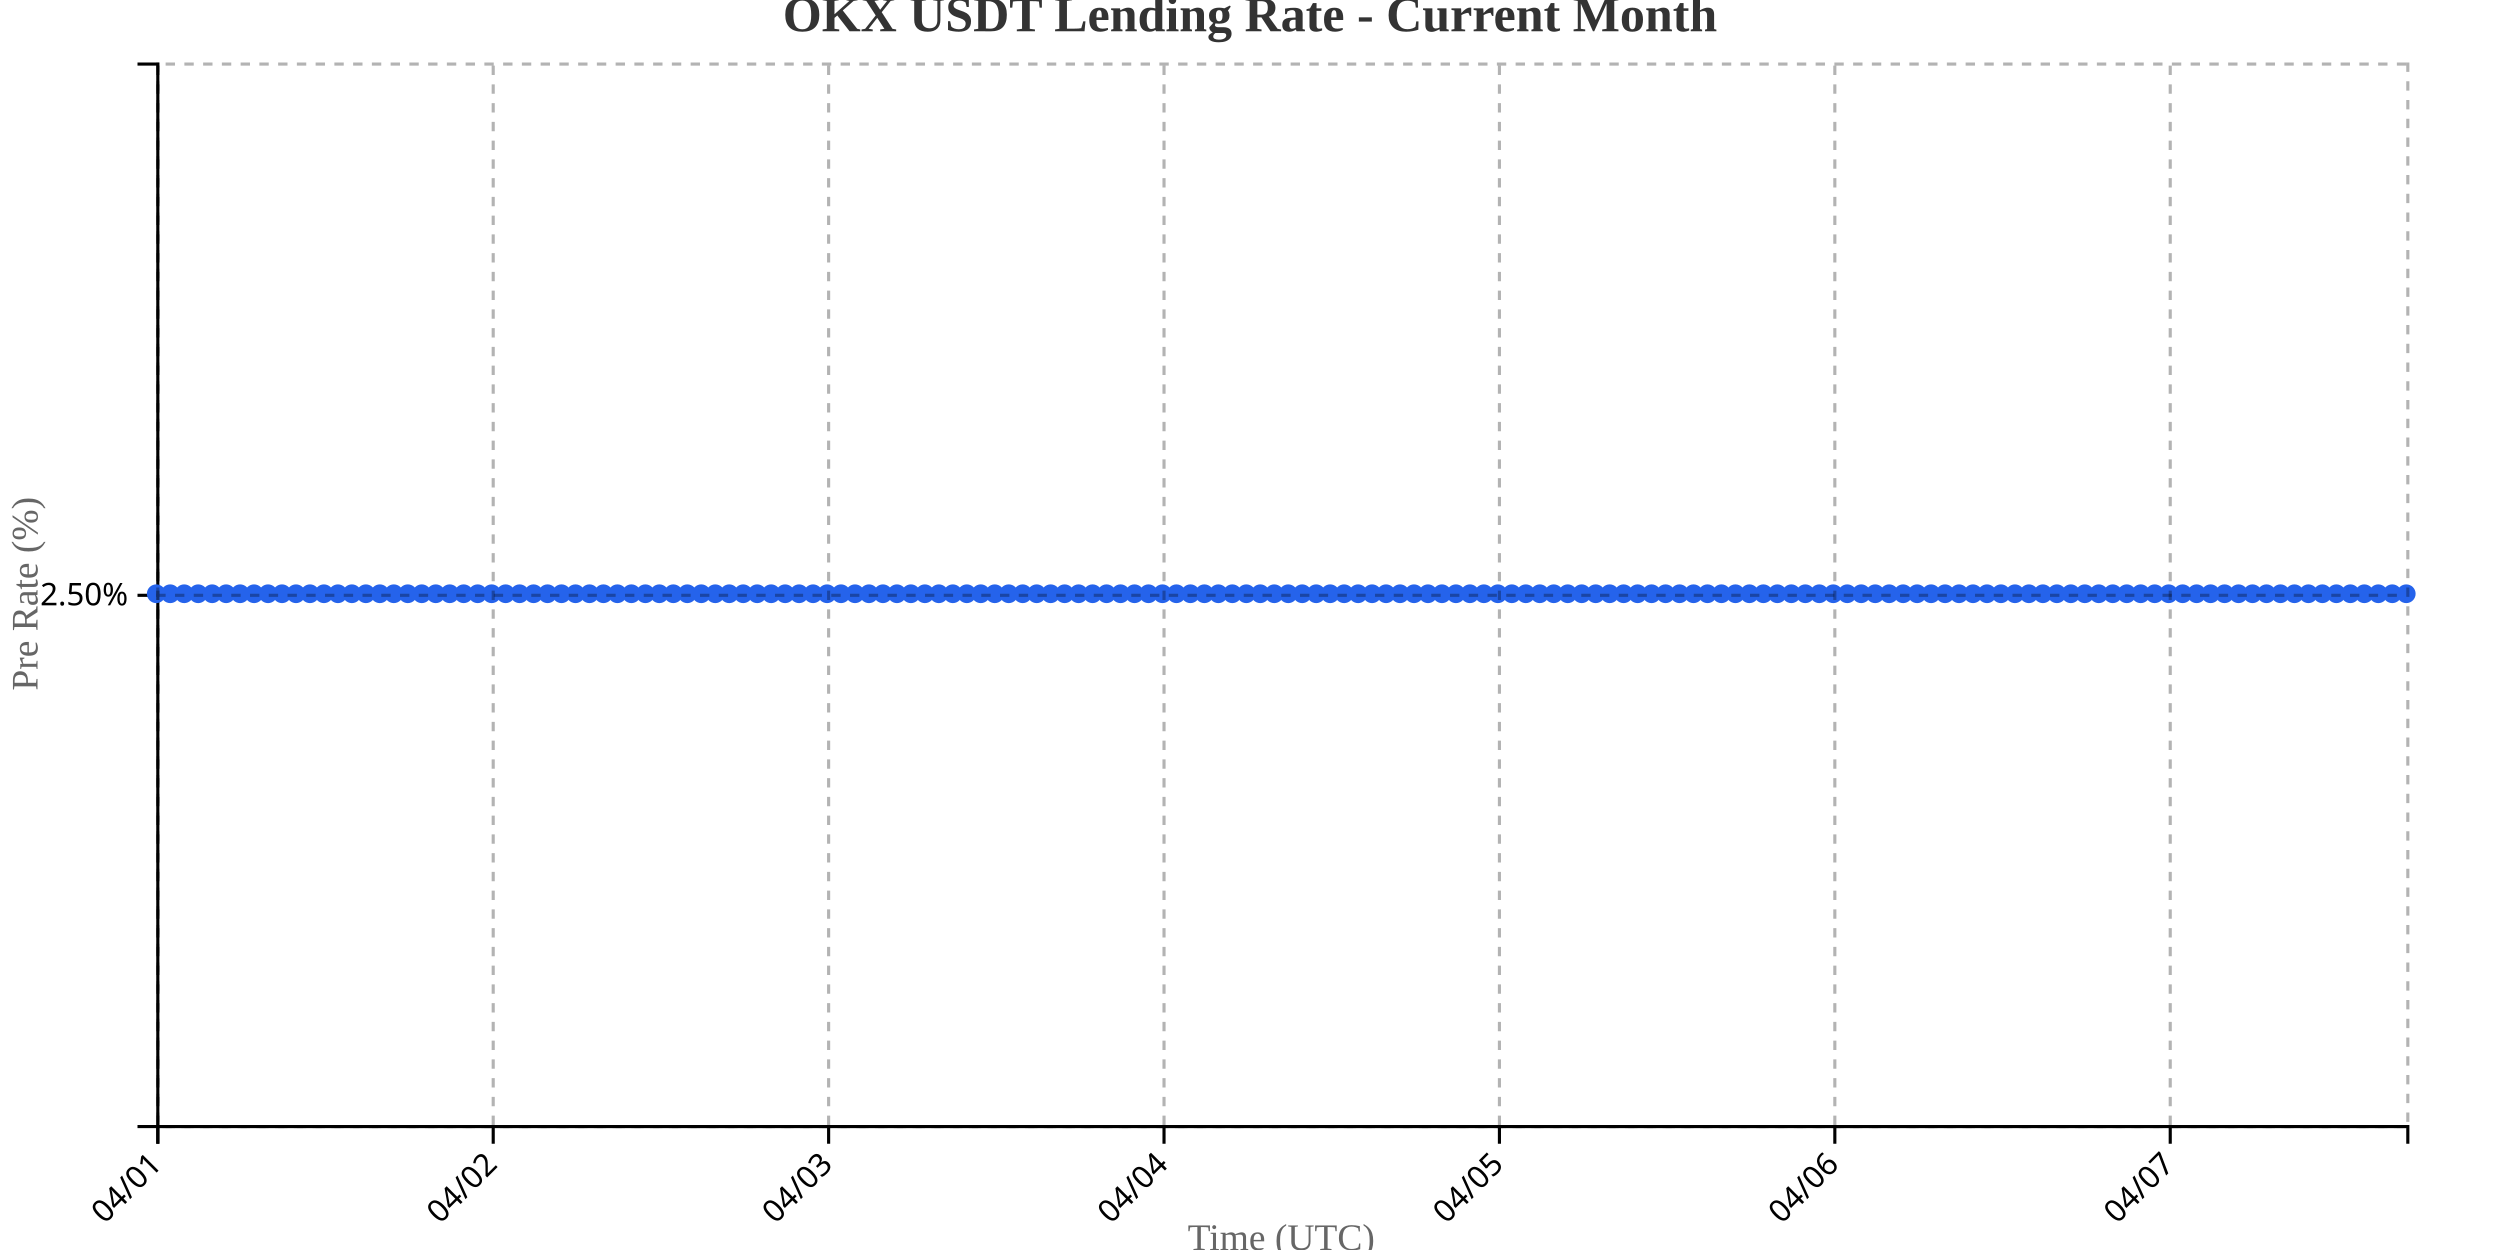
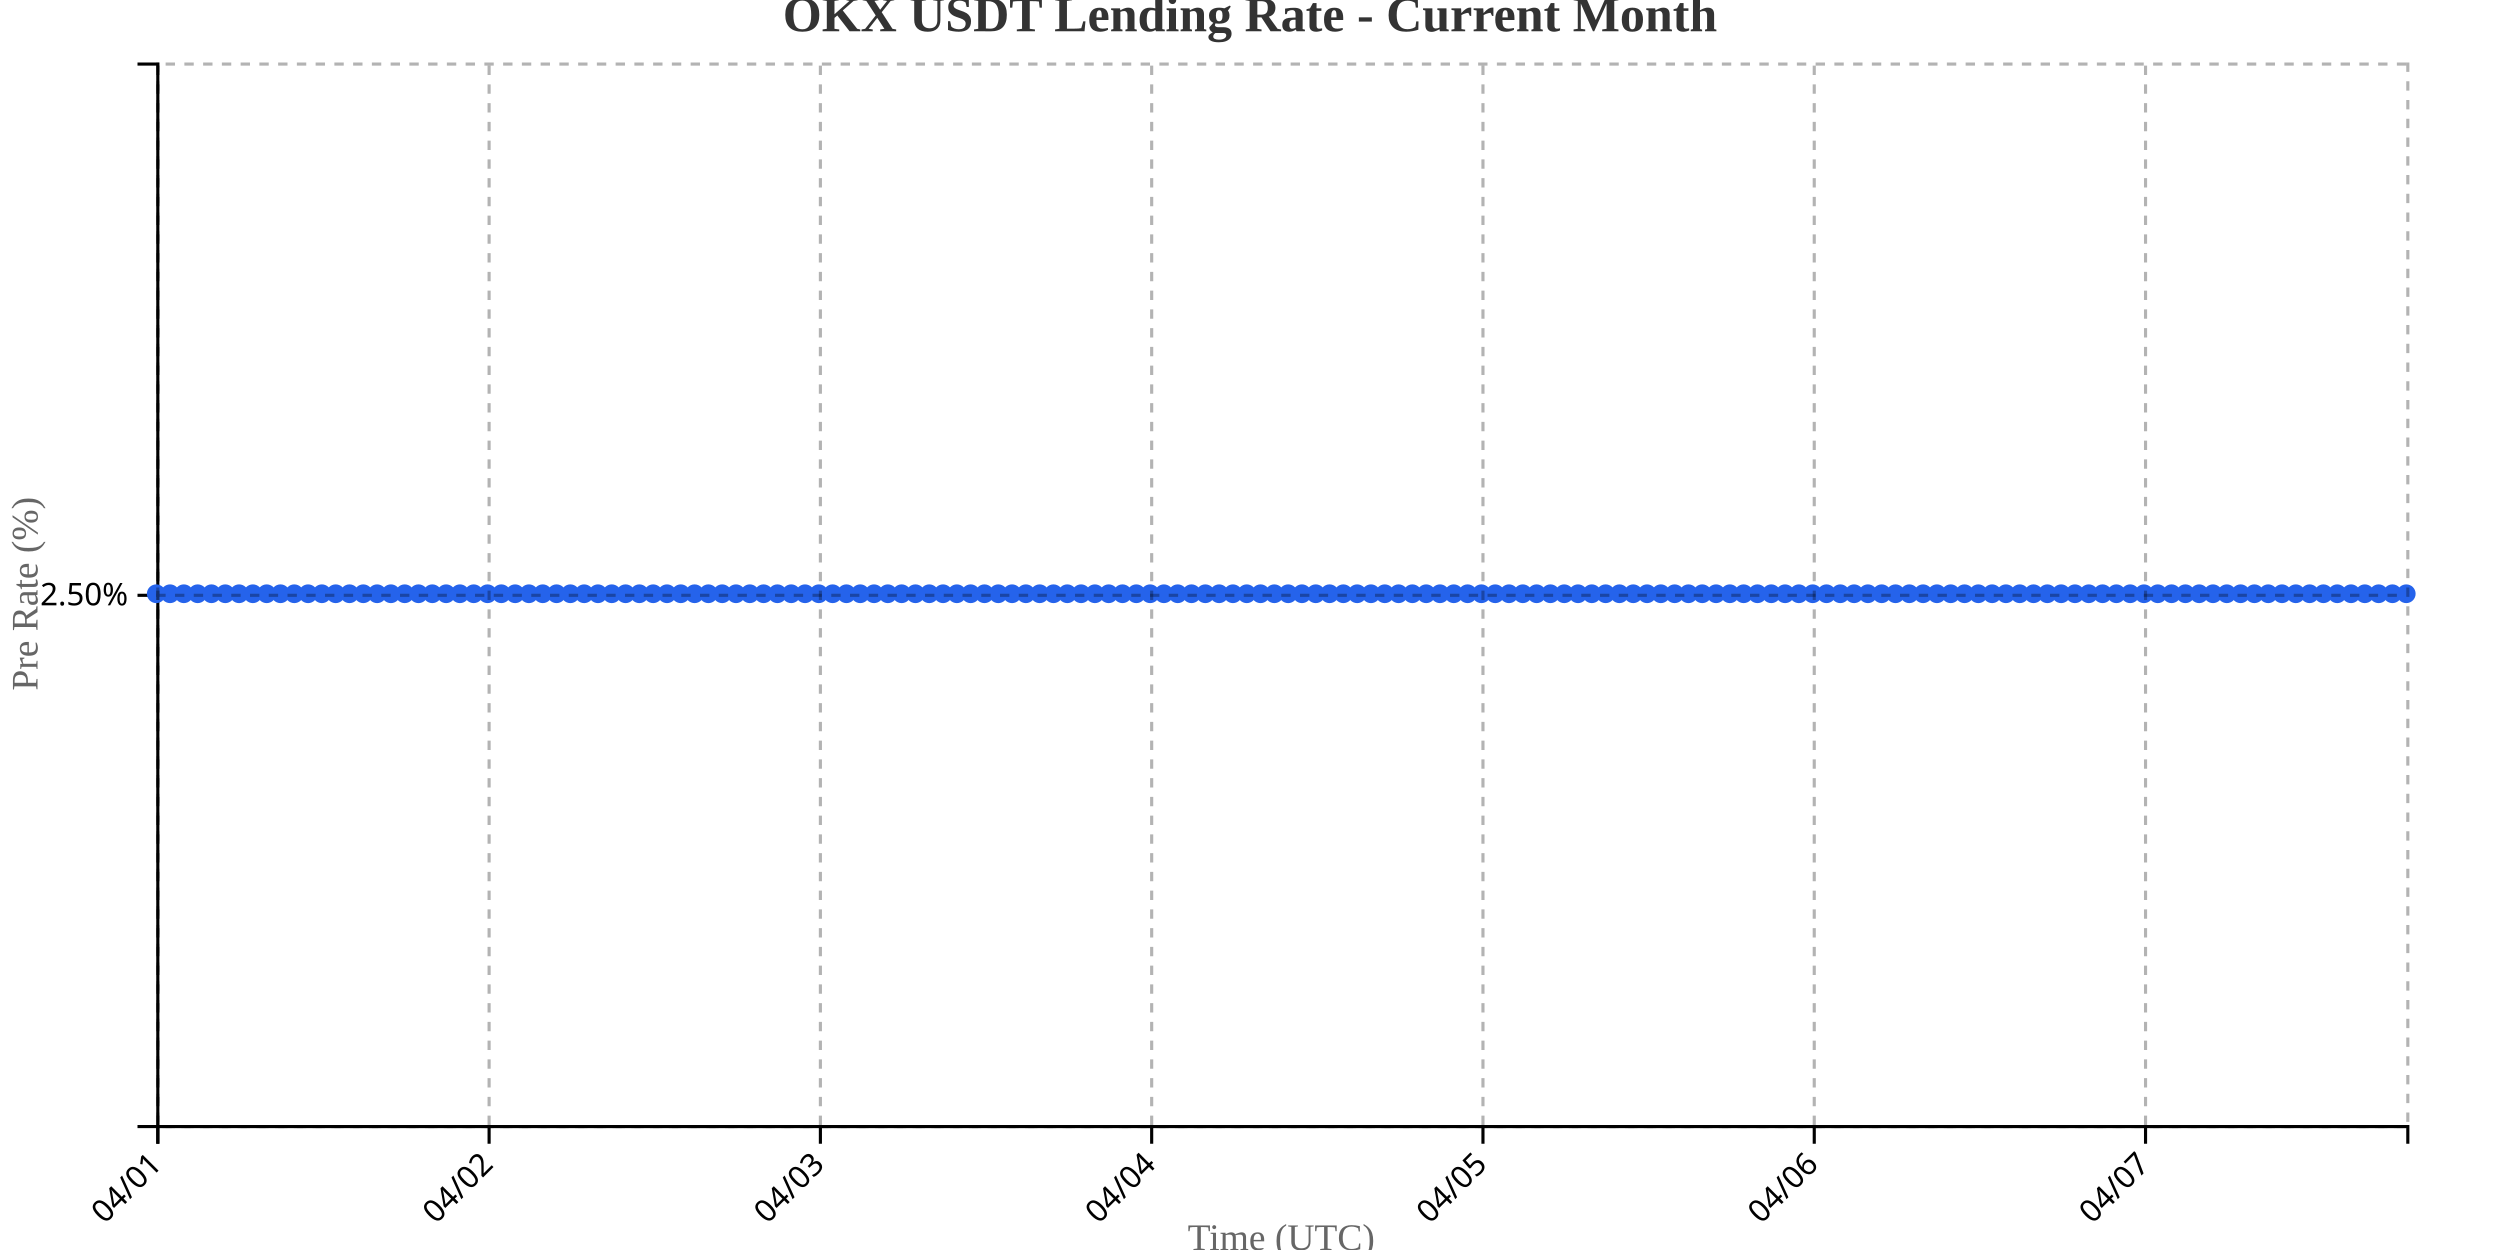
<svg xmlns="http://www.w3.org/2000/svg" width="800" height="400">
  <g transform="translate(50,20)">
    <g transform="translate(0,340)" fill="none" font-size="10" font-family="sans-serif" text-anchor="middle">
      <path class="domain" stroke="currentColor" d="M0.5,6V0.5H720.5V6" />
      <g class="tick" opacity="1" transform="translate(0.5,0)">
        <line stroke="currentColor" y2="6" />
        <text fill="currentColor" y="9" dy=".15em" style="text-anchor: end;" dx="-.8em" transform="rotate(-45)">04/01</text>
      </g>
-       <g class="tick" opacity="1" transform="translate(107.8292,0)">
+       <g class="tick" opacity="1" transform="translate(106.5123,0)">
        <line stroke="currentColor" y2="6" />
        <text fill="currentColor" y="9" dy=".15em" style="text-anchor: end;" dx="-.8em" transform="rotate(-45)">04/02</text>
      </g>
-       <g class="tick" opacity="1" transform="translate(215.1584,0)">
+       <g class="tick" opacity="1" transform="translate(212.5245,0)">
        <line stroke="currentColor" y2="6" />
        <text fill="currentColor" y="9" dy=".15em" style="text-anchor: end;" dx="-.8em" transform="rotate(-45)">04/03</text>
      </g>
-       <g class="tick" opacity="1" transform="translate(322.4876,0)">
+       <g class="tick" opacity="1" transform="translate(318.5368,0)">
        <line stroke="currentColor" y2="6" />
        <text fill="currentColor" y="9" dy=".15em" style="text-anchor: end;" dx="-.8em" transform="rotate(-45)">04/04</text>
      </g>
-       <g class="tick" opacity="1" transform="translate(429.8168,0)">
+       <g class="tick" opacity="1" transform="translate(424.5491,0)">
        <line stroke="currentColor" y2="6" />
        <text fill="currentColor" y="9" dy=".15em" style="text-anchor: end;" dx="-.8em" transform="rotate(-45)">04/05</text>
      </g>
-       <g class="tick" opacity="1" transform="translate(537.146,0)">
+       <g class="tick" opacity="1" transform="translate(530.5613,0)">
        <line stroke="currentColor" y2="6" />
        <text fill="currentColor" y="9" dy=".15em" style="text-anchor: end;" dx="-.8em" transform="rotate(-45)">04/06</text>
      </g>
-       <g class="tick" opacity="1" transform="translate(644.4752,0)">
+       <g class="tick" opacity="1" transform="translate(636.5736,0)">
        <line stroke="currentColor" y2="6" />
        <text fill="currentColor" y="9" dy=".15em" style="text-anchor: end;" dx="-.8em" transform="rotate(-45)">04/07</text>
      </g>
    </g>
    <g fill="none" font-size="10" font-family="sans-serif" text-anchor="end">
      <path class="domain" stroke="currentColor" d="M-6,340.5H0.5V0.5H-6" />
      <g class="tick" opacity="1" transform="translate(0,170.5)">
        <line stroke="currentColor" x2="-6" />
        <text fill="currentColor" x="-9" dy="0.32em">2.50%</text>
      </g>
    </g>
    <text transform="rotate(-90)" y="-50" x="-170" dy="1em" style="text-anchor: middle; font-size: 12px; fill: #666;">Pre Rate (%)</text>
    <text transform="translate(360, 380)" style="text-anchor: middle; font-size: 12px; fill: #666;">Time (UTC)</text>
-     <path fill="none" stroke="#2563eb" stroke-width="2" d="M0,170C1.491,170,2.981,170,4.472,170C5.963,170,7.453,170,8.944,170C10.435,170,11.925,170,13.416,170C14.907,170,16.398,170,17.888,170C19.379,170,20.87,170,22.36,170C23.851,170,25.342,170,26.832,170C28.323,170,29.814,170,31.304,170C32.795,170,34.286,170,35.776,170C37.267,170,38.758,170,40.248,170C41.739,170,43.23,170,44.72,170C46.211,170,47.702,170,49.193,170C50.683,170,52.174,170,53.665,170C55.155,170,56.646,170,58.137,170C59.627,170,61.118,170,62.609,170C64.099,170,65.59,170,67.081,170C68.571,170,70.062,170,71.553,170C73.043,170,74.534,170,76.025,170C77.516,170,79.006,170,80.497,170C81.988,170,83.478,170,84.969,170C86.46,170,87.95,170,89.441,170C90.932,170,92.422,170,93.913,170C95.404,170,96.894,170,98.385,170C99.876,170,101.366,170,102.857,170C104.348,170,105.839,170,107.329,170C108.82,170,110.311,170,111.801,170C113.292,170,114.783,170,116.273,170C117.764,170,119.255,170,120.745,170C122.236,170,123.727,170,125.217,170C126.708,170,128.199,170,129.689,170C131.18,170,132.671,170,134.161,170C135.652,170,137.143,170,138.634,170C140.124,170,141.615,170,143.106,170C144.596,170,146.087,170,147.578,170C149.068,170,150.559,170,152.05,170C153.54,170,155.031,170,156.522,170C158.012,170,159.503,170,160.994,170C162.484,170,163.975,170,165.466,170C166.957,170,168.447,170,169.938,170C171.429,170,172.919,170,174.41,170C175.901,170,177.391,170,178.882,170C180.373,170,181.863,170,183.354,170C184.845,170,186.335,170,187.826,170C189.317,170,190.807,170,192.298,170C193.789,170,195.28,170,196.77,170C198.261,170,199.752,170,201.242,170C202.733,170,204.224,170,205.714,170C207.205,170,208.696,170,210.186,170C211.677,170,213.168,170,214.658,170C216.149,170,217.64,170,219.13,170C220.621,170,222.112,170,223.602,170C225.093,170,226.584,170,228.075,170C229.565,170,231.056,170,232.547,170C234.037,170,235.528,170,237.019,170C238.509,170,240,170,241.491,170C242.981,170,244.472,170,245.963,170C247.453,170,248.944,170,250.435,170C251.925,170,253.416,170,254.907,170C256.398,170,257.888,170,259.379,170C260.87,170,262.36,170,263.851,170C265.342,170,266.832,170,268.323,170C269.814,170,271.304,170,272.795,170C274.286,170,275.776,170,277.267,170C278.758,170,280.248,170,281.739,170C283.23,170,284.72,170,286.211,170C287.702,170,289.193,170,290.683,170C292.174,170,293.665,170,295.155,170C296.646,170,298.137,170,299.627,170C301.118,170,302.609,170,304.099,170C305.59,170,307.081,170,308.571,170C310.062,170,311.553,170,313.043,170C314.534,170,316.025,170,317.516,170C319.006,170,320.497,170,321.988,170C323.478,170,324.969,170,326.46,170C327.95,170,329.441,170,330.932,170C332.422,170,333.913,170,335.404,170C336.894,170,338.385,170,339.876,170C341.366,170,342.857,170,344.348,170C345.839,170,347.329,170,348.82,170C350.311,170,351.801,170,353.292,170C354.783,170,356.273,170,357.764,170C359.255,170,360.745,170,362.236,170C363.727,170,365.217,170,366.708,170C368.199,170,369.689,170,371.18,170C372.671,170,374.161,170,375.652,170C377.143,170,378.634,170,380.124,170C381.615,170,383.106,170,384.596,170C386.087,170,387.578,170,389.068,170C390.559,170,392.05,170,393.54,170C395.031,170,396.522,170,398.012,170C399.503,170,400.994,170,402.484,170C403.975,170,405.466,170,406.957,170C408.447,170,409.938,170,411.429,170C412.919,170,414.41,170,415.901,170C417.391,170,418.882,170,420.373,170C421.863,170,423.354,170,424.845,170C426.335,170,427.826,170,429.317,170C430.807,170,432.298,170,433.789,170C435.28,170,436.77,170,438.261,170C439.752,170,441.242,170,442.733,170C444.224,170,445.714,170,447.205,170C448.696,170,450.186,170,451.677,170C453.168,170,454.658,170,456.149,170C457.64,170,459.13,170,460.621,170C462.112,170,463.602,170,465.093,170C466.584,170,468.075,170,469.565,170C471.056,170,472.547,170,474.037,170C475.528,170,477.019,170,478.509,170C480,170,481.491,170,482.981,170C484.472,170,485.963,170,487.453,170C488.944,170,490.435,170,491.925,170C493.416,170,494.907,170,496.398,170C497.888,170,499.379,170,500.87,170C502.36,170,503.851,170,505.342,170C506.832,170,508.323,170,509.814,170C511.304,170,512.795,170,514.286,170C515.776,170,517.267,170,518.758,170C520.248,170,521.739,170,523.23,170C524.72,170,526.211,170,527.702,170C529.193,170,530.683,170,532.174,170C533.665,170,535.155,170,536.646,170C538.137,170,539.627,170,541.118,170C542.609,170,544.099,170,545.59,170C547.081,170,548.571,170,550.062,170C551.553,170,553.043,170,554.534,170C556.025,170,557.516,170,559.006,170C560.497,170,561.988,170,563.478,170C564.969,170,566.46,170,567.95,170C569.441,170,570.932,170,572.422,170C573.913,170,575.404,170,576.894,170C578.385,170,579.876,170,581.366,170C582.857,170,584.348,170,585.839,170C587.329,170,588.82,170,590.311,170C591.801,170,593.292,170,594.783,170C596.273,170,597.764,170,599.255,170C600.745,170,602.236,170,603.727,170C605.217,170,606.708,170,608.199,170C609.689,170,611.18,170,612.671,170C614.161,170,615.652,170,617.143,170C618.634,170,620.124,170,621.615,170C623.106,170,624.596,170,626.087,170C627.578,170,629.068,170,630.559,170C632.05,170,633.54,170,635.031,170C636.522,170,638.012,170,639.503,170C640.994,170,642.484,170,643.975,170C645.466,170,646.957,170,648.447,170C649.938,170,651.429,170,652.919,170C654.41,170,655.901,170,657.391,170C658.882,170,660.373,170,661.863,170C663.354,170,664.845,170,666.335,170C667.826,170,669.317,170,670.807,170C672.298,170,673.789,170,675.28,170C676.77,170,678.261,170,679.752,170C681.242,170,682.733,170,684.224,170C685.714,170,687.205,170,688.696,170C690.186,170,691.677,170,693.168,170C694.658,170,696.149,170,697.64,170C699.13,170,700.621,170,702.112,170C703.602,170,705.093,170,706.584,170C708.075,170,709.565,170,711.056,170C712.547,170,714.037,170,715.528,170C717.019,170,718.509,170,720,170" />
+     <path fill="none" stroke="#2563eb" stroke-width="2" d="M0,170C1.472,170,2.945,170,4.417,170C5.89,170,7.362,170,8.834,170C10.307,170,11.779,170,13.252,170C14.724,170,16.196,170,17.669,170C19.141,170,20.613,170,22.086,170C23.558,170,25.031,170,26.503,170C27.975,170,29.448,170,30.92,170C32.393,170,33.865,170,35.337,170C36.81,170,38.282,170,39.755,170C41.227,170,42.699,170,44.172,170C45.644,170,47.117,170,48.589,170C50.061,170,51.534,170,53.006,170C54.479,170,55.951,170,57.423,170C58.896,170,60.368,170,61.84,170C63.313,170,64.785,170,66.258,170C67.73,170,69.202,170,70.675,170C72.147,170,73.62,170,75.092,170C76.564,170,78.037,170,79.509,170C80.982,170,82.454,170,83.926,170C85.399,170,86.871,170,88.344,170C89.816,170,91.288,170,92.761,170C94.233,170,95.706,170,97.178,170C98.65,170,100.123,170,101.595,170C103.067,170,104.54,170,106.012,170C107.485,170,108.957,170,110.429,170C111.902,170,113.374,170,114.847,170C116.319,170,117.791,170,119.264,170C120.736,170,122.209,170,123.681,170C125.153,170,126.626,170,128.098,170C129.571,170,131.043,170,132.515,170C133.988,170,135.46,170,136.933,170C138.405,170,139.877,170,141.35,170C142.822,170,144.294,170,145.767,170C147.239,170,148.712,170,150.184,170C151.656,170,153.129,170,154.601,170C156.074,170,157.546,170,159.018,170C160.491,170,161.963,170,163.436,170C164.908,170,166.38,170,167.853,170C169.325,170,170.798,170,172.27,170C173.742,170,175.215,170,176.687,170C178.16,170,179.632,170,181.104,170C182.577,170,184.049,170,185.521,170C186.994,170,188.466,170,189.939,170C191.411,170,192.883,170,194.356,170C195.828,170,197.301,170,198.773,170C200.245,170,201.718,170,203.19,170C204.663,170,206.135,170,207.607,170C209.08,170,210.552,170,212.025,170C213.497,170,214.969,170,216.442,170C217.914,170,219.387,170,220.859,170C222.331,170,223.804,170,225.276,170C226.748,170,228.221,170,229.693,170C231.166,170,232.638,170,234.11,170C235.583,170,237.055,170,238.528,170C240,170,241.472,170,242.945,170C244.417,170,245.89,170,247.362,170C248.834,170,250.307,170,251.779,170C253.252,170,254.724,170,256.196,170C257.669,170,259.141,170,260.613,170C262.086,170,263.558,170,265.031,170C266.503,170,267.975,170,269.448,170C270.92,170,272.393,170,273.865,170C275.337,170,276.81,170,278.282,170C279.755,170,281.227,170,282.699,170C284.172,170,285.644,170,287.117,170C288.589,170,290.061,170,291.534,170C293.006,170,294.479,170,295.951,170C297.423,170,298.896,170,300.368,170C301.84,170,303.313,170,304.785,170C306.258,170,307.73,170,309.202,170C310.675,170,312.147,170,313.62,170C315.092,170,316.564,170,318.037,170C319.509,170,320.982,170,322.454,170C323.926,170,325.399,170,326.871,170C328.344,170,329.816,170,331.288,170C332.761,170,334.233,170,335.706,170C337.178,170,338.65,170,340.123,170C341.595,170,343.067,170,344.54,170C346.012,170,347.485,170,348.957,170C350.429,170,351.902,170,353.374,170C354.847,170,356.319,170,357.791,170C359.264,170,360.736,170,362.209,170C363.681,170,365.153,170,366.626,170C368.098,170,369.571,170,371.043,170C372.515,170,373.988,170,375.46,170C376.933,170,378.405,170,379.877,170C381.35,170,382.822,170,384.294,170C385.767,170,387.239,170,388.712,170C390.184,170,391.656,170,393.129,170C394.601,170,396.074,170,397.546,170C399.018,170,400.491,170,401.963,170C403.436,170,404.908,170,406.38,170C407.853,170,409.325,170,410.798,170C412.27,170,413.742,170,415.215,170C416.687,170,418.16,170,419.632,170C421.104,170,422.577,170,424.049,170C425.521,170,426.994,170,428.466,170C429.939,170,431.411,170,432.883,170C434.356,170,435.828,170,437.301,170C438.773,170,440.245,170,441.718,170C443.19,170,444.663,170,446.135,170C447.607,170,449.08,170,450.552,170C452.025,170,453.497,170,454.969,170C456.442,170,457.914,170,459.387,170C460.859,170,462.331,170,463.804,170C465.276,170,466.748,170,468.221,170C469.693,170,471.166,170,472.638,170C474.11,170,475.583,170,477.055,170C478.528,170,480,170,481.472,170C482.945,170,484.417,170,485.89,170C487.362,170,488.834,170,490.307,170C491.779,170,493.252,170,494.724,170C496.196,170,497.669,170,499.141,170C500.613,170,502.086,170,503.558,170C505.031,170,506.503,170,507.975,170C509.448,170,510.92,170,512.393,170C513.865,170,515.337,170,516.81,170C518.282,170,519.755,170,521.227,170C522.699,170,524.172,170,525.644,170C527.117,170,528.589,170,530.061,170C531.534,170,533.006,170,534.479,170C535.951,170,537.423,170,538.896,170C540.368,170,541.84,170,543.313,170C544.785,170,546.258,170,547.73,170C549.202,170,550.675,170,552.147,170C553.62,170,555.092,170,556.564,170C558.037,170,559.509,170,560.982,170C562.454,170,563.926,170,565.399,170C566.871,170,568.344,170,569.816,170C571.288,170,572.761,170,574.233,170C575.706,170,577.178,170,578.65,170C580.123,170,581.595,170,583.067,170C584.54,170,586.012,170,587.485,170C588.957,170,590.429,170,591.902,170C593.374,170,594.847,170,596.319,170C597.791,170,599.264,170,600.736,170C602.209,170,603.681,170,605.153,170C606.626,170,608.098,170,609.571,170C611.043,170,612.515,170,613.988,170C615.46,170,616.933,170,618.405,170C619.877,170,621.35,170,622.822,170C624.294,170,625.767,170,627.239,170C628.712,170,630.184,170,631.656,170C633.129,170,634.601,170,636.074,170C637.546,170,639.018,170,640.491,170C641.963,170,643.436,170,644.908,170C646.38,170,647.853,170,649.325,170C650.798,170,652.27,170,653.742,170C655.215,170,656.687,170,658.16,170C659.632,170,661.104,170,662.577,170C664.049,170,665.521,170,666.994,170C668.466,170,669.939,170,671.411,170C672.883,170,674.356,170,675.828,170C677.301,170,678.773,170,680.245,170C681.718,170,683.19,170,684.663,170C686.135,170,687.607,170,689.08,170C690.552,170,692.025,170,693.497,170C694.969,170,696.442,170,697.914,170C699.387,170,700.859,170,702.331,170C703.804,170,705.276,170,706.748,170C708.221,170,709.693,170,711.166,170C712.638,170,714.11,170,715.583,170C717.055,170,718.528,170,720,170" />
    <circle class="dot" cx="0" cy="170" r="3" fill="#2563eb" />
-     <circle class="dot" cx="4.472" cy="170" r="3" fill="#2563eb" />
-     <circle class="dot" cx="8.944" cy="170" r="3" fill="#2563eb" />
-     <circle class="dot" cx="13.416" cy="170" r="3" fill="#2563eb" />
-     <circle class="dot" cx="17.888" cy="170" r="3" fill="#2563eb" />
-     <circle class="dot" cx="22.36" cy="170" r="3" fill="#2563eb" />
-     <circle class="dot" cx="26.832" cy="170" r="3" fill="#2563eb" />
-     <circle class="dot" cx="31.304" cy="170" r="3" fill="#2563eb" />
-     <circle class="dot" cx="35.776" cy="170" r="3" fill="#2563eb" />
-     <circle class="dot" cx="40.248" cy="170" r="3" fill="#2563eb" />
-     <circle class="dot" cx="44.72" cy="170" r="3" fill="#2563eb" />
-     <circle class="dot" cx="49.193" cy="170" r="3" fill="#2563eb" />
-     <circle class="dot" cx="53.665" cy="170" r="3" fill="#2563eb" />
-     <circle class="dot" cx="58.137" cy="170" r="3" fill="#2563eb" />
-     <circle class="dot" cx="62.609" cy="170" r="3" fill="#2563eb" />
-     <circle class="dot" cx="67.081" cy="170" r="3" fill="#2563eb" />
-     <circle class="dot" cx="71.553" cy="170" r="3" fill="#2563eb" />
-     <circle class="dot" cx="76.025" cy="170" r="3" fill="#2563eb" />
-     <circle class="dot" cx="80.497" cy="170" r="3" fill="#2563eb" />
-     <circle class="dot" cx="84.969" cy="170" r="3" fill="#2563eb" />
-     <circle class="dot" cx="89.441" cy="170" r="3" fill="#2563eb" />
-     <circle class="dot" cx="93.913" cy="170" r="3" fill="#2563eb" />
-     <circle class="dot" cx="98.385" cy="170" r="3" fill="#2563eb" />
-     <circle class="dot" cx="102.857" cy="170" r="3" fill="#2563eb" />
-     <circle class="dot" cx="107.329" cy="170" r="3" fill="#2563eb" />
-     <circle class="dot" cx="111.801" cy="170" r="3" fill="#2563eb" />
-     <circle class="dot" cx="116.273" cy="170" r="3" fill="#2563eb" />
-     <circle class="dot" cx="120.745" cy="170" r="3" fill="#2563eb" />
-     <circle class="dot" cx="125.217" cy="170" r="3" fill="#2563eb" />
-     <circle class="dot" cx="129.689" cy="170" r="3" fill="#2563eb" />
-     <circle class="dot" cx="134.161" cy="170" r="3" fill="#2563eb" />
-     <circle class="dot" cx="138.634" cy="170" r="3" fill="#2563eb" />
-     <circle class="dot" cx="143.106" cy="170" r="3" fill="#2563eb" />
-     <circle class="dot" cx="147.578" cy="170" r="3" fill="#2563eb" />
-     <circle class="dot" cx="152.05" cy="170" r="3" fill="#2563eb" />
-     <circle class="dot" cx="156.522" cy="170" r="3" fill="#2563eb" />
-     <circle class="dot" cx="160.994" cy="170" r="3" fill="#2563eb" />
-     <circle class="dot" cx="165.466" cy="170" r="3" fill="#2563eb" />
-     <circle class="dot" cx="169.938" cy="170" r="3" fill="#2563eb" />
-     <circle class="dot" cx="174.41" cy="170" r="3" fill="#2563eb" />
-     <circle class="dot" cx="178.882" cy="170" r="3" fill="#2563eb" />
-     <circle class="dot" cx="183.354" cy="170" r="3" fill="#2563eb" />
-     <circle class="dot" cx="187.826" cy="170" r="3" fill="#2563eb" />
-     <circle class="dot" cx="192.298" cy="170" r="3" fill="#2563eb" />
-     <circle class="dot" cx="196.77" cy="170" r="3" fill="#2563eb" />
-     <circle class="dot" cx="201.242" cy="170" r="3" fill="#2563eb" />
-     <circle class="dot" cx="205.714" cy="170" r="3" fill="#2563eb" />
-     <circle class="dot" cx="210.186" cy="170" r="3" fill="#2563eb" />
-     <circle class="dot" cx="214.658" cy="170" r="3" fill="#2563eb" />
-     <circle class="dot" cx="219.13" cy="170" r="3" fill="#2563eb" />
-     <circle class="dot" cx="223.602" cy="170" r="3" fill="#2563eb" />
-     <circle class="dot" cx="228.075" cy="170" r="3" fill="#2563eb" />
-     <circle class="dot" cx="232.547" cy="170" r="3" fill="#2563eb" />
-     <circle class="dot" cx="237.019" cy="170" r="3" fill="#2563eb" />
-     <circle class="dot" cx="241.491" cy="170" r="3" fill="#2563eb" />
-     <circle class="dot" cx="245.963" cy="170" r="3" fill="#2563eb" />
-     <circle class="dot" cx="250.435" cy="170" r="3" fill="#2563eb" />
-     <circle class="dot" cx="254.907" cy="170" r="3" fill="#2563eb" />
-     <circle class="dot" cx="259.379" cy="170" r="3" fill="#2563eb" />
-     <circle class="dot" cx="263.851" cy="170" r="3" fill="#2563eb" />
-     <circle class="dot" cx="268.323" cy="170" r="3" fill="#2563eb" />
-     <circle class="dot" cx="272.795" cy="170" r="3" fill="#2563eb" />
-     <circle class="dot" cx="277.267" cy="170" r="3" fill="#2563eb" />
-     <circle class="dot" cx="281.739" cy="170" r="3" fill="#2563eb" />
-     <circle class="dot" cx="286.211" cy="170" r="3" fill="#2563eb" />
-     <circle class="dot" cx="290.683" cy="170" r="3" fill="#2563eb" />
-     <circle class="dot" cx="295.155" cy="170" r="3" fill="#2563eb" />
-     <circle class="dot" cx="299.627" cy="170" r="3" fill="#2563eb" />
-     <circle class="dot" cx="304.099" cy="170" r="3" fill="#2563eb" />
-     <circle class="dot" cx="308.571" cy="170" r="3" fill="#2563eb" />
-     <circle class="dot" cx="313.043" cy="170" r="3" fill="#2563eb" />
-     <circle class="dot" cx="317.516" cy="170" r="3" fill="#2563eb" />
-     <circle class="dot" cx="321.988" cy="170" r="3" fill="#2563eb" />
-     <circle class="dot" cx="326.46" cy="170" r="3" fill="#2563eb" />
-     <circle class="dot" cx="330.932" cy="170" r="3" fill="#2563eb" />
-     <circle class="dot" cx="335.404" cy="170" r="3" fill="#2563eb" />
-     <circle class="dot" cx="339.876" cy="170" r="3" fill="#2563eb" />
-     <circle class="dot" cx="344.348" cy="170" r="3" fill="#2563eb" />
-     <circle class="dot" cx="348.82" cy="170" r="3" fill="#2563eb" />
-     <circle class="dot" cx="353.292" cy="170" r="3" fill="#2563eb" />
-     <circle class="dot" cx="357.764" cy="170" r="3" fill="#2563eb" />
-     <circle class="dot" cx="362.236" cy="170" r="3" fill="#2563eb" />
-     <circle class="dot" cx="366.708" cy="170" r="3" fill="#2563eb" />
-     <circle class="dot" cx="371.18" cy="170" r="3" fill="#2563eb" />
-     <circle class="dot" cx="375.652" cy="170" r="3" fill="#2563eb" />
-     <circle class="dot" cx="380.124" cy="170" r="3" fill="#2563eb" />
-     <circle class="dot" cx="384.596" cy="170" r="3" fill="#2563eb" />
-     <circle class="dot" cx="389.068" cy="170" r="3" fill="#2563eb" />
-     <circle class="dot" cx="393.54" cy="170" r="3" fill="#2563eb" />
-     <circle class="dot" cx="398.012" cy="170" r="3" fill="#2563eb" />
-     <circle class="dot" cx="402.484" cy="170" r="3" fill="#2563eb" />
-     <circle class="dot" cx="406.957" cy="170" r="3" fill="#2563eb" />
-     <circle class="dot" cx="411.429" cy="170" r="3" fill="#2563eb" />
-     <circle class="dot" cx="415.901" cy="170" r="3" fill="#2563eb" />
-     <circle class="dot" cx="420.373" cy="170" r="3" fill="#2563eb" />
-     <circle class="dot" cx="424.845" cy="170" r="3" fill="#2563eb" />
-     <circle class="dot" cx="429.317" cy="170" r="3" fill="#2563eb" />
-     <circle class="dot" cx="433.789" cy="170" r="3" fill="#2563eb" />
-     <circle class="dot" cx="438.261" cy="170" r="3" fill="#2563eb" />
-     <circle class="dot" cx="442.733" cy="170" r="3" fill="#2563eb" />
-     <circle class="dot" cx="447.205" cy="170" r="3" fill="#2563eb" />
-     <circle class="dot" cx="451.677" cy="170" r="3" fill="#2563eb" />
-     <circle class="dot" cx="456.149" cy="170" r="3" fill="#2563eb" />
-     <circle class="dot" cx="460.621" cy="170" r="3" fill="#2563eb" />
-     <circle class="dot" cx="465.093" cy="170" r="3" fill="#2563eb" />
-     <circle class="dot" cx="469.565" cy="170" r="3" fill="#2563eb" />
-     <circle class="dot" cx="474.037" cy="170" r="3" fill="#2563eb" />
-     <circle class="dot" cx="478.509" cy="170" r="3" fill="#2563eb" />
-     <circle class="dot" cx="482.981" cy="170" r="3" fill="#2563eb" />
-     <circle class="dot" cx="487.453" cy="170" r="3" fill="#2563eb" />
-     <circle class="dot" cx="491.925" cy="170" r="3" fill="#2563eb" />
-     <circle class="dot" cx="496.398" cy="170" r="3" fill="#2563eb" />
-     <circle class="dot" cx="500.87" cy="170" r="3" fill="#2563eb" />
-     <circle class="dot" cx="505.342" cy="170" r="3" fill="#2563eb" />
-     <circle class="dot" cx="509.814" cy="170" r="3" fill="#2563eb" />
-     <circle class="dot" cx="514.286" cy="170" r="3" fill="#2563eb" />
-     <circle class="dot" cx="518.758" cy="170" r="3" fill="#2563eb" />
-     <circle class="dot" cx="523.23" cy="170" r="3" fill="#2563eb" />
-     <circle class="dot" cx="527.702" cy="170" r="3" fill="#2563eb" />
-     <circle class="dot" cx="532.174" cy="170" r="3" fill="#2563eb" />
-     <circle class="dot" cx="536.646" cy="170" r="3" fill="#2563eb" />
-     <circle class="dot" cx="541.118" cy="170" r="3" fill="#2563eb" />
-     <circle class="dot" cx="545.59" cy="170" r="3" fill="#2563eb" />
-     <circle class="dot" cx="550.062" cy="170" r="3" fill="#2563eb" />
-     <circle class="dot" cx="554.534" cy="170" r="3" fill="#2563eb" />
-     <circle class="dot" cx="559.006" cy="170" r="3" fill="#2563eb" />
-     <circle class="dot" cx="563.478" cy="170" r="3" fill="#2563eb" />
-     <circle class="dot" cx="567.95" cy="170" r="3" fill="#2563eb" />
-     <circle class="dot" cx="572.422" cy="170" r="3" fill="#2563eb" />
-     <circle class="dot" cx="576.894" cy="170" r="3" fill="#2563eb" />
-     <circle class="dot" cx="581.366" cy="170" r="3" fill="#2563eb" />
-     <circle class="dot" cx="585.839" cy="170" r="3" fill="#2563eb" />
-     <circle class="dot" cx="590.311" cy="170" r="3" fill="#2563eb" />
-     <circle class="dot" cx="594.783" cy="170" r="3" fill="#2563eb" />
-     <circle class="dot" cx="599.255" cy="170" r="3" fill="#2563eb" />
-     <circle class="dot" cx="603.727" cy="170" r="3" fill="#2563eb" />
-     <circle class="dot" cx="608.199" cy="170" r="3" fill="#2563eb" />
-     <circle class="dot" cx="612.671" cy="170" r="3" fill="#2563eb" />
-     <circle class="dot" cx="617.143" cy="170" r="3" fill="#2563eb" />
-     <circle class="dot" cx="621.615" cy="170" r="3" fill="#2563eb" />
-     <circle class="dot" cx="626.087" cy="170" r="3" fill="#2563eb" />
-     <circle class="dot" cx="630.559" cy="170" r="3" fill="#2563eb" />
-     <circle class="dot" cx="635.031" cy="170" r="3" fill="#2563eb" />
-     <circle class="dot" cx="639.503" cy="170" r="3" fill="#2563eb" />
-     <circle class="dot" cx="643.975" cy="170" r="3" fill="#2563eb" />
-     <circle class="dot" cx="648.447" cy="170" r="3" fill="#2563eb" />
-     <circle class="dot" cx="652.919" cy="170" r="3" fill="#2563eb" />
-     <circle class="dot" cx="657.391" cy="170" r="3" fill="#2563eb" />
-     <circle class="dot" cx="661.863" cy="170" r="3" fill="#2563eb" />
-     <circle class="dot" cx="666.335" cy="170" r="3" fill="#2563eb" />
-     <circle class="dot" cx="670.807" cy="170" r="3" fill="#2563eb" />
-     <circle class="dot" cx="675.28" cy="170" r="3" fill="#2563eb" />
-     <circle class="dot" cx="679.752" cy="170" r="3" fill="#2563eb" />
-     <circle class="dot" cx="684.224" cy="170" r="3" fill="#2563eb" />
-     <circle class="dot" cx="688.696" cy="170" r="3" fill="#2563eb" />
-     <circle class="dot" cx="693.168" cy="170" r="3" fill="#2563eb" />
-     <circle class="dot" cx="697.64" cy="170" r="3" fill="#2563eb" />
-     <circle class="dot" cx="702.112" cy="170" r="3" fill="#2563eb" />
-     <circle class="dot" cx="706.584" cy="170" r="3" fill="#2563eb" />
-     <circle class="dot" cx="711.056" cy="170" r="3" fill="#2563eb" />
-     <circle class="dot" cx="715.528" cy="170" r="3" fill="#2563eb" />
+     <circle class="dot" cx="4.417" cy="170" r="3" fill="#2563eb" />
+     <circle class="dot" cx="8.834" cy="170" r="3" fill="#2563eb" />
+     <circle class="dot" cx="13.252" cy="170" r="3" fill="#2563eb" />
+     <circle class="dot" cx="17.669" cy="170" r="3" fill="#2563eb" />
+     <circle class="dot" cx="22.086" cy="170" r="3" fill="#2563eb" />
+     <circle class="dot" cx="26.503" cy="170" r="3" fill="#2563eb" />
+     <circle class="dot" cx="30.92" cy="170" r="3" fill="#2563eb" />
+     <circle class="dot" cx="35.337" cy="170" r="3" fill="#2563eb" />
+     <circle class="dot" cx="39.755" cy="170" r="3" fill="#2563eb" />
+     <circle class="dot" cx="44.172" cy="170" r="3" fill="#2563eb" />
+     <circle class="dot" cx="48.589" cy="170" r="3" fill="#2563eb" />
+     <circle class="dot" cx="53.006" cy="170" r="3" fill="#2563eb" />
+     <circle class="dot" cx="57.423" cy="170" r="3" fill="#2563eb" />
+     <circle class="dot" cx="61.84" cy="170" r="3" fill="#2563eb" />
+     <circle class="dot" cx="66.258" cy="170" r="3" fill="#2563eb" />
+     <circle class="dot" cx="70.675" cy="170" r="3" fill="#2563eb" />
+     <circle class="dot" cx="75.092" cy="170" r="3" fill="#2563eb" />
+     <circle class="dot" cx="79.509" cy="170" r="3" fill="#2563eb" />
+     <circle class="dot" cx="83.926" cy="170" r="3" fill="#2563eb" />
+     <circle class="dot" cx="88.344" cy="170" r="3" fill="#2563eb" />
+     <circle class="dot" cx="92.761" cy="170" r="3" fill="#2563eb" />
+     <circle class="dot" cx="97.178" cy="170" r="3" fill="#2563eb" />
+     <circle class="dot" cx="101.595" cy="170" r="3" fill="#2563eb" />
+     <circle class="dot" cx="106.012" cy="170" r="3" fill="#2563eb" />
+     <circle class="dot" cx="110.429" cy="170" r="3" fill="#2563eb" />
+     <circle class="dot" cx="114.847" cy="170" r="3" fill="#2563eb" />
+     <circle class="dot" cx="119.264" cy="170" r="3" fill="#2563eb" />
+     <circle class="dot" cx="123.681" cy="170" r="3" fill="#2563eb" />
+     <circle class="dot" cx="128.098" cy="170" r="3" fill="#2563eb" />
+     <circle class="dot" cx="132.515" cy="170" r="3" fill="#2563eb" />
+     <circle class="dot" cx="136.933" cy="170" r="3" fill="#2563eb" />
+     <circle class="dot" cx="141.35" cy="170" r="3" fill="#2563eb" />
+     <circle class="dot" cx="145.767" cy="170" r="3" fill="#2563eb" />
+     <circle class="dot" cx="150.184" cy="170" r="3" fill="#2563eb" />
+     <circle class="dot" cx="154.601" cy="170" r="3" fill="#2563eb" />
+     <circle class="dot" cx="159.018" cy="170" r="3" fill="#2563eb" />
+     <circle class="dot" cx="163.436" cy="170" r="3" fill="#2563eb" />
+     <circle class="dot" cx="167.853" cy="170" r="3" fill="#2563eb" />
+     <circle class="dot" cx="172.27" cy="170" r="3" fill="#2563eb" />
+     <circle class="dot" cx="176.687" cy="170" r="3" fill="#2563eb" />
+     <circle class="dot" cx="181.104" cy="170" r="3" fill="#2563eb" />
+     <circle class="dot" cx="185.521" cy="170" r="3" fill="#2563eb" />
+     <circle class="dot" cx="189.939" cy="170" r="3" fill="#2563eb" />
+     <circle class="dot" cx="194.356" cy="170" r="3" fill="#2563eb" />
+     <circle class="dot" cx="198.773" cy="170" r="3" fill="#2563eb" />
+     <circle class="dot" cx="203.19" cy="170" r="3" fill="#2563eb" />
+     <circle class="dot" cx="207.607" cy="170" r="3" fill="#2563eb" />
+     <circle class="dot" cx="212.025" cy="170" r="3" fill="#2563eb" />
+     <circle class="dot" cx="216.442" cy="170" r="3" fill="#2563eb" />
+     <circle class="dot" cx="220.859" cy="170" r="3" fill="#2563eb" />
+     <circle class="dot" cx="225.276" cy="170" r="3" fill="#2563eb" />
+     <circle class="dot" cx="229.693" cy="170" r="3" fill="#2563eb" />
+     <circle class="dot" cx="234.11" cy="170" r="3" fill="#2563eb" />
+     <circle class="dot" cx="238.528" cy="170" r="3" fill="#2563eb" />
+     <circle class="dot" cx="242.945" cy="170" r="3" fill="#2563eb" />
+     <circle class="dot" cx="247.362" cy="170" r="3" fill="#2563eb" />
+     <circle class="dot" cx="251.779" cy="170" r="3" fill="#2563eb" />
+     <circle class="dot" cx="256.196" cy="170" r="3" fill="#2563eb" />
+     <circle class="dot" cx="260.613" cy="170" r="3" fill="#2563eb" />
+     <circle class="dot" cx="265.031" cy="170" r="3" fill="#2563eb" />
+     <circle class="dot" cx="269.448" cy="170" r="3" fill="#2563eb" />
+     <circle class="dot" cx="273.865" cy="170" r="3" fill="#2563eb" />
+     <circle class="dot" cx="278.282" cy="170" r="3" fill="#2563eb" />
+     <circle class="dot" cx="282.699" cy="170" r="3" fill="#2563eb" />
+     <circle class="dot" cx="287.117" cy="170" r="3" fill="#2563eb" />
+     <circle class="dot" cx="291.534" cy="170" r="3" fill="#2563eb" />
+     <circle class="dot" cx="295.951" cy="170" r="3" fill="#2563eb" />
+     <circle class="dot" cx="300.368" cy="170" r="3" fill="#2563eb" />
+     <circle class="dot" cx="304.785" cy="170" r="3" fill="#2563eb" />
+     <circle class="dot" cx="309.202" cy="170" r="3" fill="#2563eb" />
+     <circle class="dot" cx="313.62" cy="170" r="3" fill="#2563eb" />
+     <circle class="dot" cx="318.037" cy="170" r="3" fill="#2563eb" />
+     <circle class="dot" cx="322.454" cy="170" r="3" fill="#2563eb" />
+     <circle class="dot" cx="326.871" cy="170" r="3" fill="#2563eb" />
+     <circle class="dot" cx="331.288" cy="170" r="3" fill="#2563eb" />
+     <circle class="dot" cx="335.706" cy="170" r="3" fill="#2563eb" />
+     <circle class="dot" cx="340.123" cy="170" r="3" fill="#2563eb" />
+     <circle class="dot" cx="344.54" cy="170" r="3" fill="#2563eb" />
+     <circle class="dot" cx="348.957" cy="170" r="3" fill="#2563eb" />
+     <circle class="dot" cx="353.374" cy="170" r="3" fill="#2563eb" />
+     <circle class="dot" cx="357.791" cy="170" r="3" fill="#2563eb" />
+     <circle class="dot" cx="362.209" cy="170" r="3" fill="#2563eb" />
+     <circle class="dot" cx="366.626" cy="170" r="3" fill="#2563eb" />
+     <circle class="dot" cx="371.043" cy="170" r="3" fill="#2563eb" />
+     <circle class="dot" cx="375.46" cy="170" r="3" fill="#2563eb" />
+     <circle class="dot" cx="379.877" cy="170" r="3" fill="#2563eb" />
+     <circle class="dot" cx="384.294" cy="170" r="3" fill="#2563eb" />
+     <circle class="dot" cx="388.712" cy="170" r="3" fill="#2563eb" />
+     <circle class="dot" cx="393.129" cy="170" r="3" fill="#2563eb" />
+     <circle class="dot" cx="397.546" cy="170" r="3" fill="#2563eb" />
+     <circle class="dot" cx="401.963" cy="170" r="3" fill="#2563eb" />
+     <circle class="dot" cx="406.38" cy="170" r="3" fill="#2563eb" />
+     <circle class="dot" cx="410.798" cy="170" r="3" fill="#2563eb" />
+     <circle class="dot" cx="415.215" cy="170" r="3" fill="#2563eb" />
+     <circle class="dot" cx="419.632" cy="170" r="3" fill="#2563eb" />
+     <circle class="dot" cx="424.049" cy="170" r="3" fill="#2563eb" />
+     <circle class="dot" cx="428.466" cy="170" r="3" fill="#2563eb" />
+     <circle class="dot" cx="432.883" cy="170" r="3" fill="#2563eb" />
+     <circle class="dot" cx="437.301" cy="170" r="3" fill="#2563eb" />
+     <circle class="dot" cx="441.718" cy="170" r="3" fill="#2563eb" />
+     <circle class="dot" cx="446.135" cy="170" r="3" fill="#2563eb" />
+     <circle class="dot" cx="450.552" cy="170" r="3" fill="#2563eb" />
+     <circle class="dot" cx="454.969" cy="170" r="3" fill="#2563eb" />
+     <circle class="dot" cx="459.387" cy="170" r="3" fill="#2563eb" />
+     <circle class="dot" cx="463.804" cy="170" r="3" fill="#2563eb" />
+     <circle class="dot" cx="468.221" cy="170" r="3" fill="#2563eb" />
+     <circle class="dot" cx="472.638" cy="170" r="3" fill="#2563eb" />
+     <circle class="dot" cx="477.055" cy="170" r="3" fill="#2563eb" />
+     <circle class="dot" cx="481.472" cy="170" r="3" fill="#2563eb" />
+     <circle class="dot" cx="485.89" cy="170" r="3" fill="#2563eb" />
+     <circle class="dot" cx="490.307" cy="170" r="3" fill="#2563eb" />
+     <circle class="dot" cx="494.724" cy="170" r="3" fill="#2563eb" />
+     <circle class="dot" cx="499.141" cy="170" r="3" fill="#2563eb" />
+     <circle class="dot" cx="503.558" cy="170" r="3" fill="#2563eb" />
+     <circle class="dot" cx="507.975" cy="170" r="3" fill="#2563eb" />
+     <circle class="dot" cx="512.393" cy="170" r="3" fill="#2563eb" />
+     <circle class="dot" cx="516.81" cy="170" r="3" fill="#2563eb" />
+     <circle class="dot" cx="521.227" cy="170" r="3" fill="#2563eb" />
+     <circle class="dot" cx="525.644" cy="170" r="3" fill="#2563eb" />
+     <circle class="dot" cx="530.061" cy="170" r="3" fill="#2563eb" />
+     <circle class="dot" cx="534.479" cy="170" r="3" fill="#2563eb" />
+     <circle class="dot" cx="538.896" cy="170" r="3" fill="#2563eb" />
+     <circle class="dot" cx="543.313" cy="170" r="3" fill="#2563eb" />
+     <circle class="dot" cx="547.73" cy="170" r="3" fill="#2563eb" />
+     <circle class="dot" cx="552.147" cy="170" r="3" fill="#2563eb" />
+     <circle class="dot" cx="556.564" cy="170" r="3" fill="#2563eb" />
+     <circle class="dot" cx="560.982" cy="170" r="3" fill="#2563eb" />
+     <circle class="dot" cx="565.399" cy="170" r="3" fill="#2563eb" />
+     <circle class="dot" cx="569.816" cy="170" r="3" fill="#2563eb" />
+     <circle class="dot" cx="574.233" cy="170" r="3" fill="#2563eb" />
+     <circle class="dot" cx="578.65" cy="170" r="3" fill="#2563eb" />
+     <circle class="dot" cx="583.067" cy="170" r="3" fill="#2563eb" />
+     <circle class="dot" cx="587.485" cy="170" r="3" fill="#2563eb" />
+     <circle class="dot" cx="591.902" cy="170" r="3" fill="#2563eb" />
+     <circle class="dot" cx="596.319" cy="170" r="3" fill="#2563eb" />
+     <circle class="dot" cx="600.736" cy="170" r="3" fill="#2563eb" />
+     <circle class="dot" cx="605.153" cy="170" r="3" fill="#2563eb" />
+     <circle class="dot" cx="609.571" cy="170" r="3" fill="#2563eb" />
+     <circle class="dot" cx="613.988" cy="170" r="3" fill="#2563eb" />
+     <circle class="dot" cx="618.405" cy="170" r="3" fill="#2563eb" />
+     <circle class="dot" cx="622.822" cy="170" r="3" fill="#2563eb" />
+     <circle class="dot" cx="627.239" cy="170" r="3" fill="#2563eb" />
+     <circle class="dot" cx="631.656" cy="170" r="3" fill="#2563eb" />
+     <circle class="dot" cx="636.074" cy="170" r="3" fill="#2563eb" />
+     <circle class="dot" cx="640.491" cy="170" r="3" fill="#2563eb" />
+     <circle class="dot" cx="644.908" cy="170" r="3" fill="#2563eb" />
+     <circle class="dot" cx="649.325" cy="170" r="3" fill="#2563eb" />
+     <circle class="dot" cx="653.742" cy="170" r="3" fill="#2563eb" />
+     <circle class="dot" cx="658.16" cy="170" r="3" fill="#2563eb" />
+     <circle class="dot" cx="662.577" cy="170" r="3" fill="#2563eb" />
+     <circle class="dot" cx="666.994" cy="170" r="3" fill="#2563eb" />
+     <circle class="dot" cx="671.411" cy="170" r="3" fill="#2563eb" />
+     <circle class="dot" cx="675.828" cy="170" r="3" fill="#2563eb" />
+     <circle class="dot" cx="680.245" cy="170" r="3" fill="#2563eb" />
+     <circle class="dot" cx="684.663" cy="170" r="3" fill="#2563eb" />
+     <circle class="dot" cx="689.08" cy="170" r="3" fill="#2563eb" />
+     <circle class="dot" cx="693.497" cy="170" r="3" fill="#2563eb" />
+     <circle class="dot" cx="697.914" cy="170" r="3" fill="#2563eb" />
+     <circle class="dot" cx="702.331" cy="170" r="3" fill="#2563eb" />
+     <circle class="dot" cx="706.748" cy="170" r="3" fill="#2563eb" />
+     <circle class="dot" cx="711.166" cy="170" r="3" fill="#2563eb" />
+     <circle class="dot" cx="715.583" cy="170" r="3" fill="#2563eb" />
    <circle class="dot" cx="720" cy="170" r="3" fill="#2563eb" />
    <g class="grid" transform="translate(0,340)" fill="none" font-size="10" font-family="sans-serif" text-anchor="middle" style="stroke-dasharray: 3,3; opacity: 0.3;">
      <path class="domain" stroke="currentColor" d="M0.5,-340V0.5H720.5V-340" />
      <g class="tick" opacity="1" transform="translate(0.5,0)">
        <line stroke="currentColor" y2="-340" />
        <text fill="currentColor" y="3" dy="0.71em" />
      </g>
-       <g class="tick" opacity="1" transform="translate(107.8292,0)">
-         <line stroke="currentColor" y2="-340" />
-         <text fill="currentColor" y="3" dy="0.71em" />
-       </g>
-       <g class="tick" opacity="1" transform="translate(215.1584,0)">
-         <line stroke="currentColor" y2="-340" />
-         <text fill="currentColor" y="3" dy="0.71em" />
-       </g>
-       <g class="tick" opacity="1" transform="translate(322.4876,0)">
-         <line stroke="currentColor" y2="-340" />
-         <text fill="currentColor" y="3" dy="0.71em" />
-       </g>
-       <g class="tick" opacity="1" transform="translate(429.8168,0)">
-         <line stroke="currentColor" y2="-340" />
-         <text fill="currentColor" y="3" dy="0.71em" />
-       </g>
-       <g class="tick" opacity="1" transform="translate(537.146,0)">
-         <line stroke="currentColor" y2="-340" />
-         <text fill="currentColor" y="3" dy="0.71em" />
-       </g>
-       <g class="tick" opacity="1" transform="translate(644.4752,0)">
+       <g class="tick" opacity="1" transform="translate(106.5123,0)">
+         <line stroke="currentColor" y2="-340" />
+         <text fill="currentColor" y="3" dy="0.71em" />
+       </g>
+       <g class="tick" opacity="1" transform="translate(212.5245,0)">
+         <line stroke="currentColor" y2="-340" />
+         <text fill="currentColor" y="3" dy="0.71em" />
+       </g>
+       <g class="tick" opacity="1" transform="translate(318.5368,0)">
+         <line stroke="currentColor" y2="-340" />
+         <text fill="currentColor" y="3" dy="0.71em" />
+       </g>
+       <g class="tick" opacity="1" transform="translate(424.5491,0)">
+         <line stroke="currentColor" y2="-340" />
+         <text fill="currentColor" y="3" dy="0.71em" />
+       </g>
+       <g class="tick" opacity="1" transform="translate(530.5613,0)">
+         <line stroke="currentColor" y2="-340" />
+         <text fill="currentColor" y="3" dy="0.71em" />
+       </g>
+       <g class="tick" opacity="1" transform="translate(636.5736,0)">
        <line stroke="currentColor" y2="-340" />
        <text fill="currentColor" y="3" dy="0.71em" />
      </g>
    </g>
    <g class="grid" fill="none" font-size="10" font-family="sans-serif" text-anchor="end" style="stroke-dasharray: 3,3; opacity: 0.3;">
      <path class="domain" stroke="currentColor" d="M720,340.5H0.5V0.5H720" />
      <g class="tick" opacity="1" transform="translate(0,170.5)">
        <line stroke="currentColor" x2="720" />
        <text fill="currentColor" x="-3" dy="0.32em" />
      </g>
    </g>
  </g>
  <text x="400" y="10" text-anchor="middle" style="font-size: 16px; font-weight: bold; fill: #333;">OKX USDT Lending Rate - Current Month</text>
</svg>
